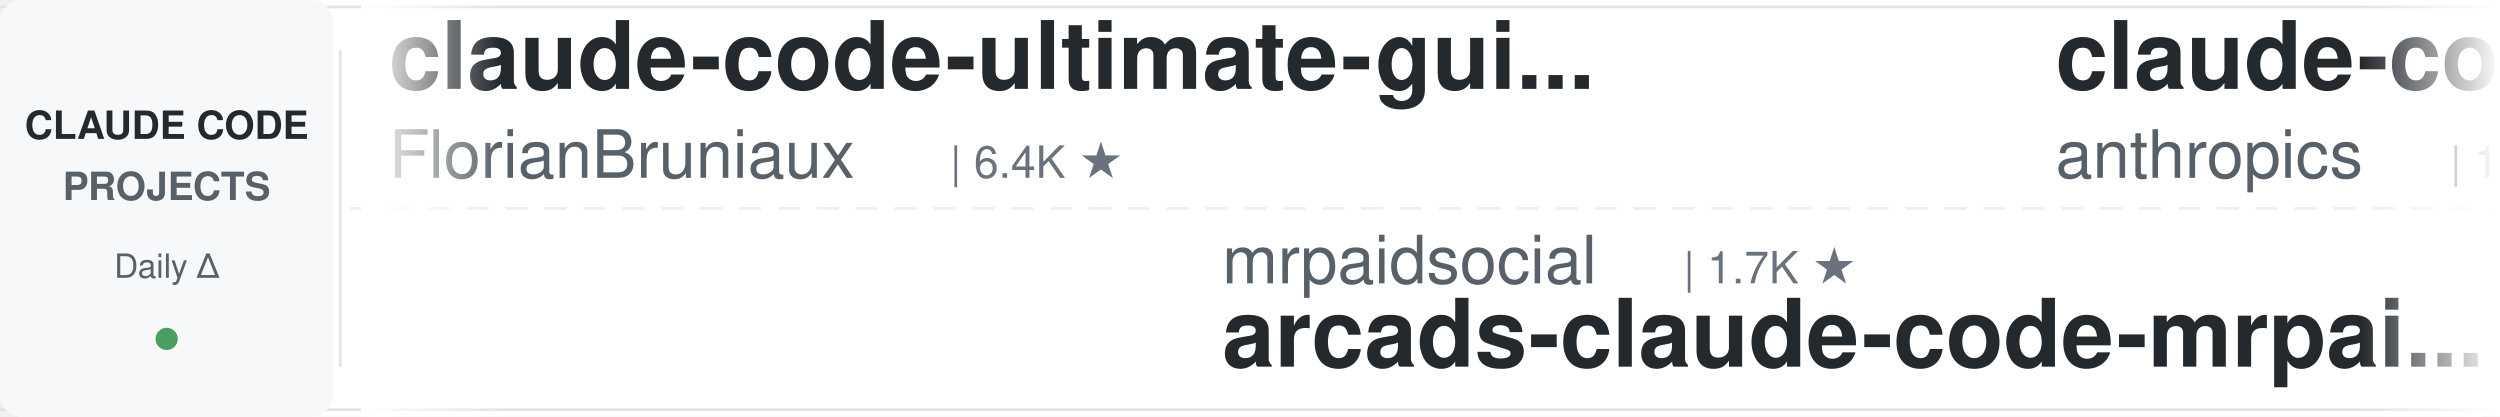
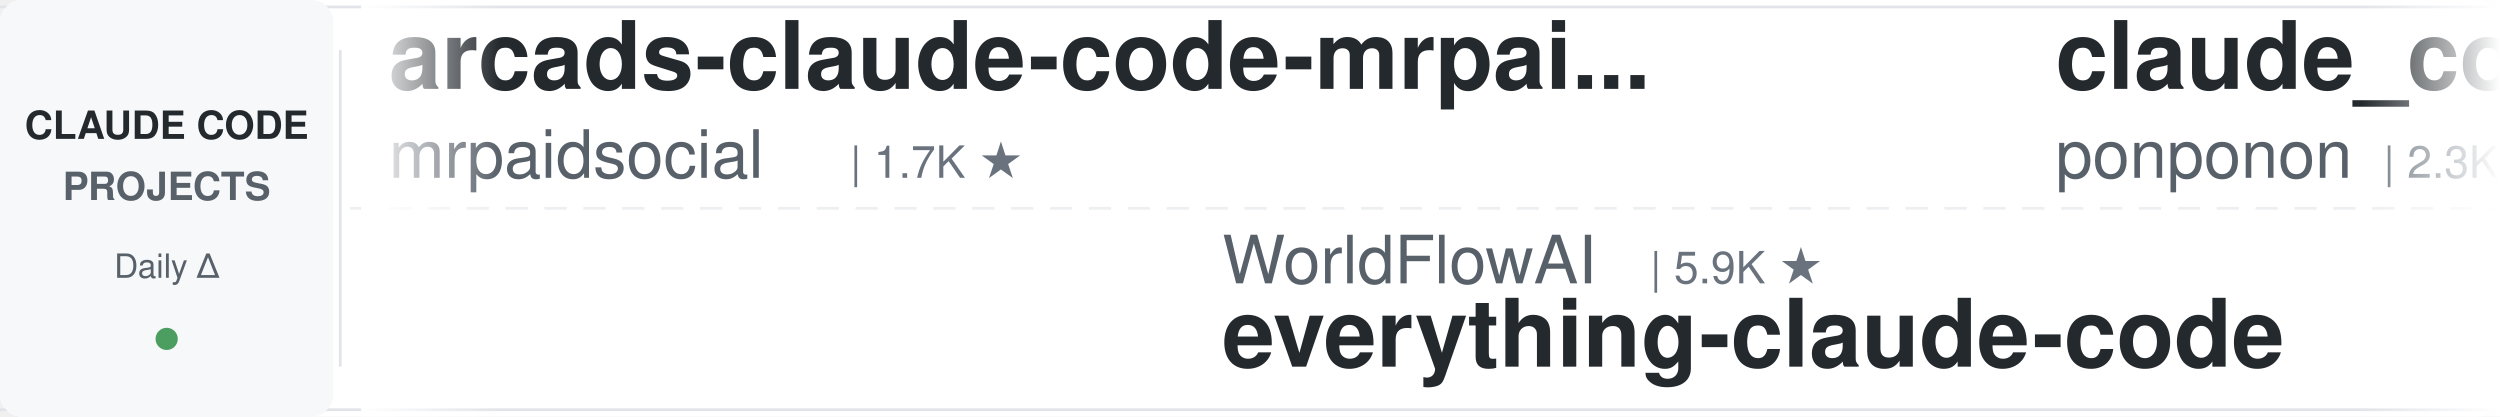
<svg xmlns="http://www.w3.org/2000/svg" width="900" height="150">
  <defs>
    <linearGradient id="leftFade" x1="0%" y1="0%" x2="100%" y2="0%">
      <stop offset="0%" style="stop-color:#ffffff;stop-opacity:1" />
      <stop offset="100%" style="stop-color:#ffffff;stop-opacity:0" />
    </linearGradient>
    <linearGradient id="rightFade" x1="0%" y1="0%" x2="100%" y2="0%">
      <stop offset="0%" style="stop-color:#ffffff;stop-opacity:0" />
      <stop offset="100%" style="stop-color:#ffffff;stop-opacity:1" />
    </linearGradient>
  </defs>
  <rect width="900" height="150" fill="#ffffff" rx="8" />
  <rect x="0" y="2" width="900" height="1" fill="#e1e4e8" />
  <rect x="0" y="147" width="900" height="1" fill="#e1e4e8" />
  <line x1="0" y1="75" x2="900" y2="75" stroke="#e1e4e8" stroke-width="1" stroke-dasharray="8 6" opacity="0.6" />
  <rect x="0" y="0" width="120" height="150" fill="#f6f8fa" rx="8" />
  <text x="60" y="50" font-family="-apple-system, BlinkMacSystemFont, 'Segoe UI', Helvetica, Arial, sans-serif" font-size="14" font-weight="600" fill="#24292e" text-anchor="middle">CLAUDE CODE</text>
  <text x="60" y="72" font-family="-apple-system, BlinkMacSystemFont, 'Segoe UI', Helvetica, Arial, sans-serif" font-size="14" font-weight="600" fill="#586069" text-anchor="middle">PROJECTS</text>
  <text x="60" y="100" font-family="-apple-system, BlinkMacSystemFont, 'Segoe UI', Helvetica, Arial, sans-serif" font-size="12" font-weight="500" fill="#586069" text-anchor="middle">Daily Δ</text>
  <circle cx="60" cy="122" r="4" fill="#22863a" opacity="0.8" />
  <rect x="122" y="18" width="1" height="114" fill="#e1e4e8" />
  <clipPath id="tickerClip">
    <rect x="130" y="0" width="770" height="150" />
  </clipPath>
  <g clip-path="url(#tickerClip)">
    <g id="tickerItems">
      <animateTransform attributeName="transform" attributeType="XML" type="translate" from="0 0" to="-3000 0" dur="54s" repeatCount="indefinite" />
      <g transform="translate(0, 0)">
-         <text x="140" y="32" font-family="-apple-system, BlinkMacSystemFont, 'Segoe UI', Helvetica, Arial, sans-serif" font-size="34" font-weight="600" fill="#24292e">claude-code-ultimate-gui...</text>
-         <text x="140" y="64" font-family="-apple-system, BlinkMacSystemFont, 'Segoe UI', Helvetica, Arial, sans-serif" font-size="24" font-weight="400" fill="#586069">FlorianBruniaux</text>
-         <text x="342" y="64" font-family="-apple-system, BlinkMacSystemFont, 'Segoe UI', Helvetica, Arial, sans-serif" font-size="16" font-weight="500" fill="#6a737d">| 6.4K ★</text>
+         <text x="140" y="32" font-family="-apple-system, BlinkMacSystemFont, 'Segoe UI', Helvetica, Arial, sans-serif" font-size="34" font-weight="600" fill="#24292e">arcads-claude-code-mrpai...</text>
+         <text x="140" y="64" font-family="-apple-system, BlinkMacSystemFont, 'Segoe UI', Helvetica, Arial, sans-serif" font-size="24" font-weight="400" fill="#586069">mrpaidsocial</text>
+         <text x="306" y="64" font-family="-apple-system, BlinkMacSystemFont, 'Segoe UI', Helvetica, Arial, sans-serif" font-size="16" font-weight="500" fill="#6a737d">| 1.7K ★</text>
      </g>
      <g transform="translate(300, 0)">
-         <text x="140" y="102" font-family="-apple-system, BlinkMacSystemFont, 'Segoe UI', Helvetica, Arial, sans-serif" font-size="24" font-weight="400" fill="#586069">mrpaidsocial</text>
-         <text x="306" y="102" font-family="-apple-system, BlinkMacSystemFont, 'Segoe UI', Helvetica, Arial, sans-serif" font-size="16" font-weight="500" fill="#6a737d">| 1.7K ★</text>
-         <text x="140" y="132" font-family="-apple-system, BlinkMacSystemFont, 'Segoe UI', Helvetica, Arial, sans-serif" font-size="34" font-weight="600" fill="#24292e">arcads-claude-code-mrpai...</text>
+         <text x="140" y="102" font-family="-apple-system, BlinkMacSystemFont, 'Segoe UI', Helvetica, Arial, sans-serif" font-size="24" font-weight="400" fill="#586069">WorldFlowAI</text>
+         <text x="294" y="102" font-family="-apple-system, BlinkMacSystemFont, 'Segoe UI', Helvetica, Arial, sans-serif" font-size="16" font-weight="500" fill="#6a737d">| 5.9K ★</text>
+         <text x="140" y="132" font-family="-apple-system, BlinkMacSystemFont, 'Segoe UI', Helvetica, Arial, sans-serif" font-size="34" font-weight="600" fill="#24292e">everything-claude-code</text>
      </g>
      <g transform="translate(600, 0)">
-         <text x="140" y="32" font-family="-apple-system, BlinkMacSystemFont, 'Segoe UI', Helvetica, Arial, sans-serif" font-size="34" font-weight="600" fill="#24292e">claude-code-base-action</text>
-         <text x="140" y="64" font-family="-apple-system, BlinkMacSystemFont, 'Segoe UI', Helvetica, Arial, sans-serif" font-size="24" font-weight="400" fill="#586069">anthropics</text>
-         <text x="282" y="64" font-family="-apple-system, BlinkMacSystemFont, 'Segoe UI', Helvetica, Arial, sans-serif" font-size="16" font-weight="500" fill="#6a737d">| 1.0K ★</text>
+         <text x="140" y="32" font-family="-apple-system, BlinkMacSystemFont, 'Segoe UI', Helvetica, Arial, sans-serif" font-size="34" font-weight="600" fill="#24292e">claude_code_src</text>
+         <text x="140" y="64" font-family="-apple-system, BlinkMacSystemFont, 'Segoe UI', Helvetica, Arial, sans-serif" font-size="24" font-weight="400" fill="#586069">ponponon</text>
+         <text x="258" y="64" font-family="-apple-system, BlinkMacSystemFont, 'Segoe UI', Helvetica, Arial, sans-serif" font-size="16" font-weight="500" fill="#6a737d">| 2.3K ★</text>
      </g>
      <g transform="translate(900, 0)">
-         <text x="140" y="102" font-family="-apple-system, BlinkMacSystemFont, 'Segoe UI', Helvetica, Arial, sans-serif" font-size="24" font-weight="400" fill="#586069">wanshuiyin</text>
-         <text x="282" y="102" font-family="-apple-system, BlinkMacSystemFont, 'Segoe UI', Helvetica, Arial, sans-serif" font-size="16" font-weight="500" fill="#6a737d">| 18.6K ★</text>
-         <text x="140" y="132" font-family="-apple-system, BlinkMacSystemFont, 'Segoe UI', Helvetica, Arial, sans-serif" font-size="34" font-weight="600" fill="#24292e">Auto-claude-code-researc...</text>
+         <text x="140" y="102" font-family="-apple-system, BlinkMacSystemFont, 'Segoe UI', Helvetica, Arial, sans-serif" font-size="24" font-weight="400" fill="#586069">Pimzino</text>
+         <text x="246" y="102" font-family="-apple-system, BlinkMacSystemFont, 'Segoe UI', Helvetica, Arial, sans-serif" font-size="16" font-weight="500" fill="#6a737d">| 3.9K ★</text>
+         <text x="140" y="132" font-family="-apple-system, BlinkMacSystemFont, 'Segoe UI', Helvetica, Arial, sans-serif" font-size="34" font-weight="600" fill="#24292e">claude-code-spec-workflo...</text>
      </g>
      <g transform="translate(1200, 0)">
-         <text x="140" y="32" font-family="-apple-system, BlinkMacSystemFont, 'Segoe UI', Helvetica, Arial, sans-serif" font-size="34" font-weight="600" fill="#24292e">claude-code-hooks-master...</text>
-         <text x="140" y="64" font-family="-apple-system, BlinkMacSystemFont, 'Segoe UI', Helvetica, Arial, sans-serif" font-size="24" font-weight="400" fill="#586069">disler</text>
-         <text x="234" y="64" font-family="-apple-system, BlinkMacSystemFont, 'Segoe UI', Helvetica, Arial, sans-serif" font-size="16" font-weight="500" fill="#6a737d">| 4.0K ★</text>
+         <text x="140" y="32" font-family="-apple-system, BlinkMacSystemFont, 'Segoe UI', Helvetica, Arial, sans-serif" font-size="34" font-weight="600" fill="#24292e">my-claude-code-setup</text>
+         <text x="140" y="64" font-family="-apple-system, BlinkMacSystemFont, 'Segoe UI', Helvetica, Arial, sans-serif" font-size="24" font-weight="400" fill="#586069">centminmod</text>
+         <text x="282" y="64" font-family="-apple-system, BlinkMacSystemFont, 'Segoe UI', Helvetica, Arial, sans-serif" font-size="16" font-weight="500" fill="#6a737d">| 2.7K ★</text>
      </g>
      <g transform="translate(1500, 0)">
-         <text x="140" y="102" font-family="-apple-system, BlinkMacSystemFont, 'Segoe UI', Helvetica, Arial, sans-serif" font-size="24" font-weight="400" fill="#586069">kodu-ai</text>
-         <text x="246" y="102" font-family="-apple-system, BlinkMacSystemFont, 'Segoe UI', Helvetica, Arial, sans-serif" font-size="16" font-weight="500" fill="#6a737d">| 5.2K ★</text>
-         <text x="140" y="132" font-family="-apple-system, BlinkMacSystemFont, 'Segoe UI', Helvetica, Arial, sans-serif" font-size="34" font-weight="600" fill="#24292e">claude-coder</text>
+         <text x="140" y="102" font-family="-apple-system, BlinkMacSystemFont, 'Segoe UI', Helvetica, Arial, sans-serif" font-size="24" font-weight="400" fill="#586069">feiskyer</text>
+         <text x="258" y="102" font-family="-apple-system, BlinkMacSystemFont, 'Segoe UI', Helvetica, Arial, sans-serif" font-size="16" font-weight="500" fill="#6a737d">| 1.7K ★</text>
+         <text x="140" y="132" font-family="-apple-system, BlinkMacSystemFont, 'Segoe UI', Helvetica, Arial, sans-serif" font-size="34" font-weight="600" fill="#24292e">claude-code-settings</text>
      </g>
      <g transform="translate(1800, 0)">
-         <text x="140" y="32" font-family="-apple-system, BlinkMacSystemFont, 'Segoe UI', Helvetica, Arial, sans-serif" font-size="34" font-weight="600" fill="#24292e">claude_codex_bridge</text>
-         <text x="140" y="64" font-family="-apple-system, BlinkMacSystemFont, 'Segoe UI', Helvetica, Arial, sans-serif" font-size="24" font-weight="400" fill="#586069">SeemSeam</text>
-         <text x="258" y="64" font-family="-apple-system, BlinkMacSystemFont, 'Segoe UI', Helvetica, Arial, sans-serif" font-size="16" font-weight="500" fill="#6a737d">| 3.6K ★</text>
+         <text x="140" y="32" font-family="-apple-system, BlinkMacSystemFont, 'Segoe UI', Helvetica, Arial, sans-serif" font-size="34" font-weight="600" fill="#24292e">Dive-into-Claude-Code</text>
+         <text x="140" y="64" font-family="-apple-system, BlinkMacSystemFont, 'Segoe UI', Helvetica, Arial, sans-serif" font-size="24" font-weight="400" fill="#586069">VILA-Lab</text>
+         <text x="258" y="64" font-family="-apple-system, BlinkMacSystemFont, 'Segoe UI', Helvetica, Arial, sans-serif" font-size="16" font-weight="500" fill="#6a737d">| 2.2K ★</text>
      </g>
      <g transform="translate(2100, 0)">
-         <text x="140" y="102" font-family="-apple-system, BlinkMacSystemFont, 'Segoe UI', Helvetica, Arial, sans-serif" font-size="24" font-weight="400" fill="#586069">luyao618</text>
-         <text x="258" y="102" font-family="-apple-system, BlinkMacSystemFont, 'Segoe UI', Helvetica, Arial, sans-serif" font-size="16" font-weight="500" fill="#6a737d">| 1.7K ★</text>
-         <text x="140" y="132" font-family="-apple-system, BlinkMacSystemFont, 'Segoe UI', Helvetica, Arial, sans-serif" font-size="34" font-weight="600" fill="#24292e">Claude-Code-Source-Study</text>
-       </g>
-       <g transform="translate(2400, 0)">
-         <text x="140" y="32" font-family="-apple-system, BlinkMacSystemFont, 'Segoe UI', Helvetica, Arial, sans-serif" font-size="34" font-weight="600" fill="#24292e">awesome-claude-code-tool...</text>
-         <text x="140" y="64" font-family="-apple-system, BlinkMacSystemFont, 'Segoe UI', Helvetica, Arial, sans-serif" font-size="24" font-weight="400" fill="#586069">rohitg00</text>
-         <text x="258" y="64" font-family="-apple-system, BlinkMacSystemFont, 'Segoe UI', Helvetica, Arial, sans-serif" font-size="16" font-weight="500" fill="#6a737d">| 2.8K ★</text>
-       </g>
-       <g transform="translate(2700, 0)">
        <text x="140" y="102" font-family="-apple-system, BlinkMacSystemFont, 'Segoe UI', Helvetica, Arial, sans-serif" font-size="24" font-weight="400" fill="#586069">LING71671</text>
        <text x="270" y="102" font-family="-apple-system, BlinkMacSystemFont, 'Segoe UI', Helvetica, Arial, sans-serif" font-size="16" font-weight="500" fill="#6a737d">| 978 ★</text>
        <text x="140" y="132" font-family="-apple-system, BlinkMacSystemFont, 'Segoe UI', Helvetica, Arial, sans-serif" font-size="34" font-weight="600" fill="#24292e">Open-ClaudeCode</text>
      </g>
+       <g transform="translate(2400, 0)">
+         <text x="140" y="32" font-family="-apple-system, BlinkMacSystemFont, 'Segoe UI', Helvetica, Arial, sans-serif" font-size="34" font-weight="600" fill="#24292e">claude-code-source</text>
+         <text x="140" y="64" font-family="-apple-system, BlinkMacSystemFont, 'Segoe UI', Helvetica, Arial, sans-serif" font-size="24" font-weight="400" fill="#586069">JrCx7scC</text>
+         <text x="258" y="64" font-family="-apple-system, BlinkMacSystemFont, 'Segoe UI', Helvetica, Arial, sans-serif" font-size="16" font-weight="500" fill="#6a737d">| 375 ★</text>
+       </g>
+       <g transform="translate(2700, 0)">
+         <text x="140" y="102" font-family="-apple-system, BlinkMacSystemFont, 'Segoe UI', Helvetica, Arial, sans-serif" font-size="24" font-weight="400" fill="#586069">jqueryscript</text>
+         <text x="306" y="102" font-family="-apple-system, BlinkMacSystemFont, 'Segoe UI', Helvetica, Arial, sans-serif" font-size="16" font-weight="500" fill="#6a737d">| 544 ★</text>
+         <text x="140" y="132" font-family="-apple-system, BlinkMacSystemFont, 'Segoe UI', Helvetica, Arial, sans-serif" font-size="34" font-weight="600" fill="#24292e">awesome-claude-code</text>
+       </g>
      <g transform="translate(3000, 0)">
-         <text x="140" y="32" font-family="-apple-system, BlinkMacSystemFont, 'Segoe UI', Helvetica, Arial, sans-serif" font-size="34" font-weight="600" fill="#24292e">claude-code-ultimate-gui...</text>
-         <text x="140" y="64" font-family="-apple-system, BlinkMacSystemFont, 'Segoe UI', Helvetica, Arial, sans-serif" font-size="24" font-weight="400" fill="#586069">FlorianBruniaux</text>
-         <text x="342" y="64" font-family="-apple-system, BlinkMacSystemFont, 'Segoe UI', Helvetica, Arial, sans-serif" font-size="16" font-weight="500" fill="#6a737d">| 6.4K ★</text>
+         <text x="140" y="32" font-family="-apple-system, BlinkMacSystemFont, 'Segoe UI', Helvetica, Arial, sans-serif" font-size="34" font-weight="600" fill="#24292e">arcads-claude-code-mrpai...</text>
+         <text x="140" y="64" font-family="-apple-system, BlinkMacSystemFont, 'Segoe UI', Helvetica, Arial, sans-serif" font-size="24" font-weight="400" fill="#586069">mrpaidsocial</text>
+         <text x="306" y="64" font-family="-apple-system, BlinkMacSystemFont, 'Segoe UI', Helvetica, Arial, sans-serif" font-size="16" font-weight="500" fill="#6a737d">| 1.7K ★</text>
      </g>
      <g transform="translate(3300, 0)">
-         <text x="140" y="102" font-family="-apple-system, BlinkMacSystemFont, 'Segoe UI', Helvetica, Arial, sans-serif" font-size="24" font-weight="400" fill="#586069">mrpaidsocial</text>
-         <text x="306" y="102" font-family="-apple-system, BlinkMacSystemFont, 'Segoe UI', Helvetica, Arial, sans-serif" font-size="16" font-weight="500" fill="#6a737d">| 1.7K ★</text>
-         <text x="140" y="132" font-family="-apple-system, BlinkMacSystemFont, 'Segoe UI', Helvetica, Arial, sans-serif" font-size="34" font-weight="600" fill="#24292e">arcads-claude-code-mrpai...</text>
+         <text x="140" y="102" font-family="-apple-system, BlinkMacSystemFont, 'Segoe UI', Helvetica, Arial, sans-serif" font-size="24" font-weight="400" fill="#586069">WorldFlowAI</text>
+         <text x="294" y="102" font-family="-apple-system, BlinkMacSystemFont, 'Segoe UI', Helvetica, Arial, sans-serif" font-size="16" font-weight="500" fill="#6a737d">| 5.9K ★</text>
+         <text x="140" y="132" font-family="-apple-system, BlinkMacSystemFont, 'Segoe UI', Helvetica, Arial, sans-serif" font-size="34" font-weight="600" fill="#24292e">everything-claude-code</text>
      </g>
      <g transform="translate(3600, 0)">
-         <text x="140" y="32" font-family="-apple-system, BlinkMacSystemFont, 'Segoe UI', Helvetica, Arial, sans-serif" font-size="34" font-weight="600" fill="#24292e">claude-code-base-action</text>
-         <text x="140" y="64" font-family="-apple-system, BlinkMacSystemFont, 'Segoe UI', Helvetica, Arial, sans-serif" font-size="24" font-weight="400" fill="#586069">anthropics</text>
-         <text x="282" y="64" font-family="-apple-system, BlinkMacSystemFont, 'Segoe UI', Helvetica, Arial, sans-serif" font-size="16" font-weight="500" fill="#6a737d">| 1.0K ★</text>
+         <text x="140" y="32" font-family="-apple-system, BlinkMacSystemFont, 'Segoe UI', Helvetica, Arial, sans-serif" font-size="34" font-weight="600" fill="#24292e">claude_code_src</text>
+         <text x="140" y="64" font-family="-apple-system, BlinkMacSystemFont, 'Segoe UI', Helvetica, Arial, sans-serif" font-size="24" font-weight="400" fill="#586069">ponponon</text>
+         <text x="258" y="64" font-family="-apple-system, BlinkMacSystemFont, 'Segoe UI', Helvetica, Arial, sans-serif" font-size="16" font-weight="500" fill="#6a737d">| 2.3K ★</text>
      </g>
      <g transform="translate(3900, 0)">
-         <text x="140" y="102" font-family="-apple-system, BlinkMacSystemFont, 'Segoe UI', Helvetica, Arial, sans-serif" font-size="24" font-weight="400" fill="#586069">wanshuiyin</text>
-         <text x="282" y="102" font-family="-apple-system, BlinkMacSystemFont, 'Segoe UI', Helvetica, Arial, sans-serif" font-size="16" font-weight="500" fill="#6a737d">| 18.6K ★</text>
-         <text x="140" y="132" font-family="-apple-system, BlinkMacSystemFont, 'Segoe UI', Helvetica, Arial, sans-serif" font-size="34" font-weight="600" fill="#24292e">Auto-claude-code-researc...</text>
+         <text x="140" y="102" font-family="-apple-system, BlinkMacSystemFont, 'Segoe UI', Helvetica, Arial, sans-serif" font-size="24" font-weight="400" fill="#586069">Pimzino</text>
+         <text x="246" y="102" font-family="-apple-system, BlinkMacSystemFont, 'Segoe UI', Helvetica, Arial, sans-serif" font-size="16" font-weight="500" fill="#6a737d">| 3.9K ★</text>
+         <text x="140" y="132" font-family="-apple-system, BlinkMacSystemFont, 'Segoe UI', Helvetica, Arial, sans-serif" font-size="34" font-weight="600" fill="#24292e">claude-code-spec-workflo...</text>
      </g>
    </g>
  </g>
  <rect x="130" y="0" width="50" height="150" fill="url(#leftFade)" />
  <rect x="850" y="0" width="50" height="150" fill="url(#rightFade)" />
</svg>
